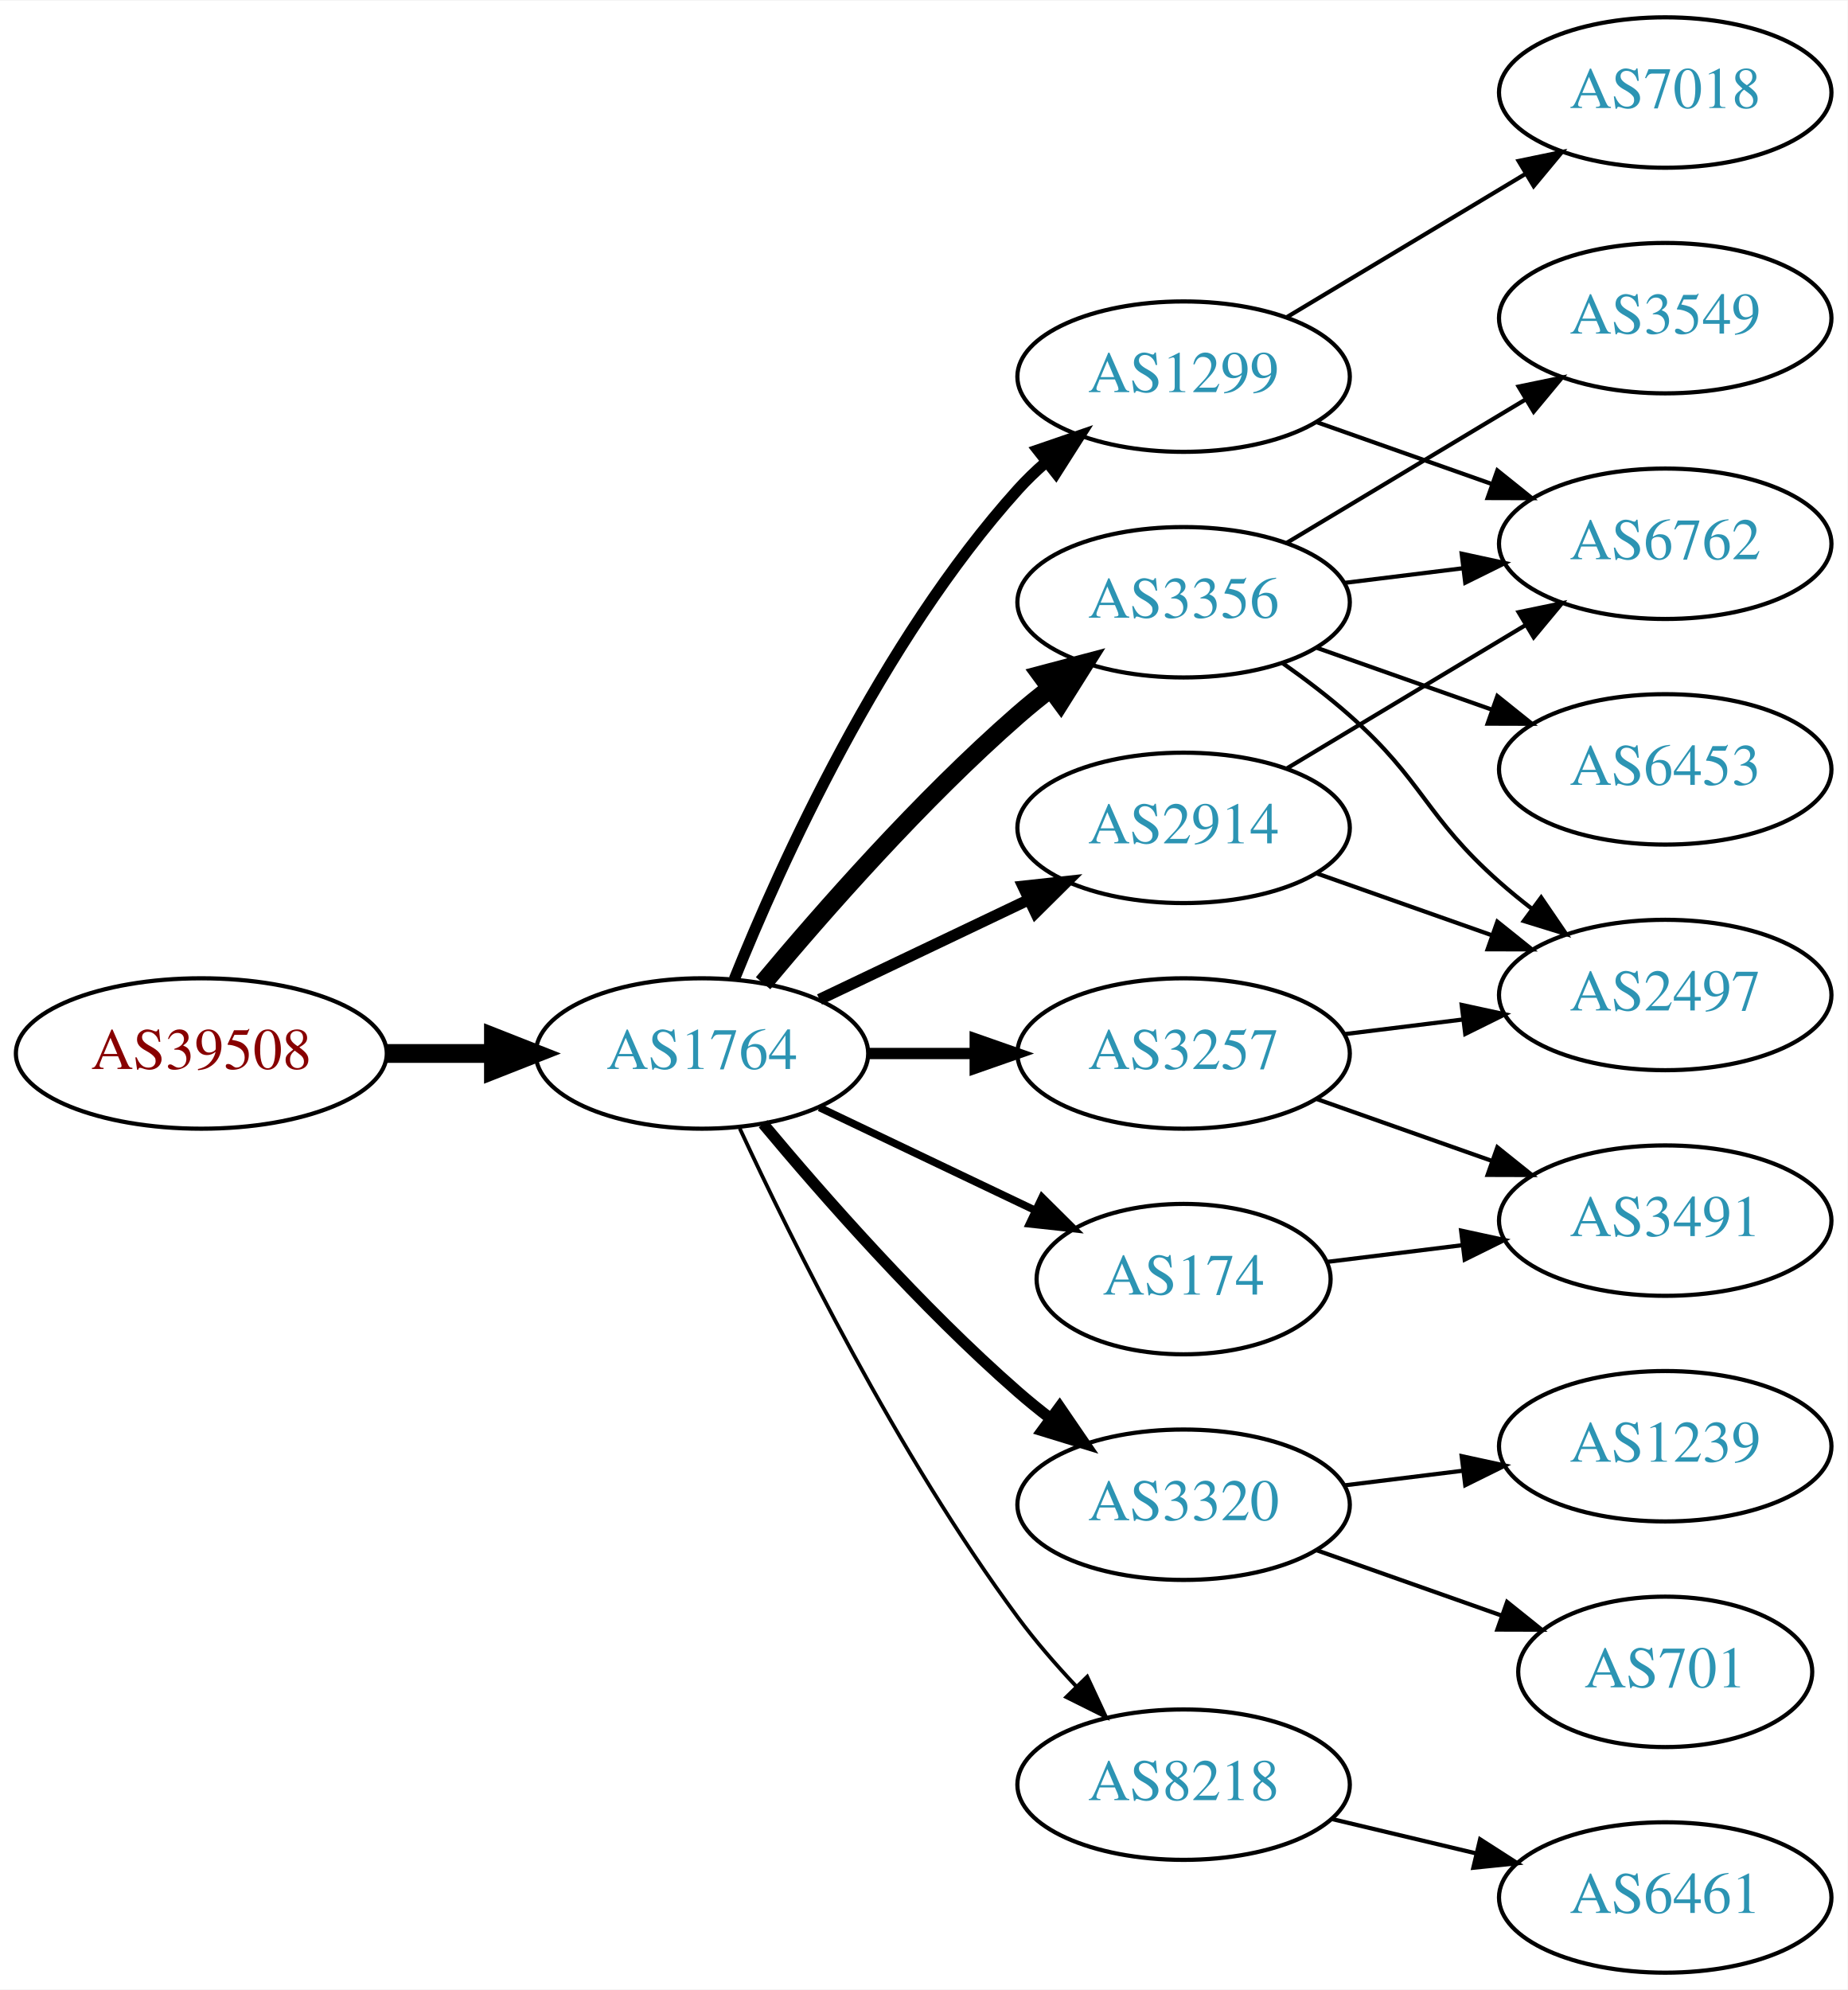
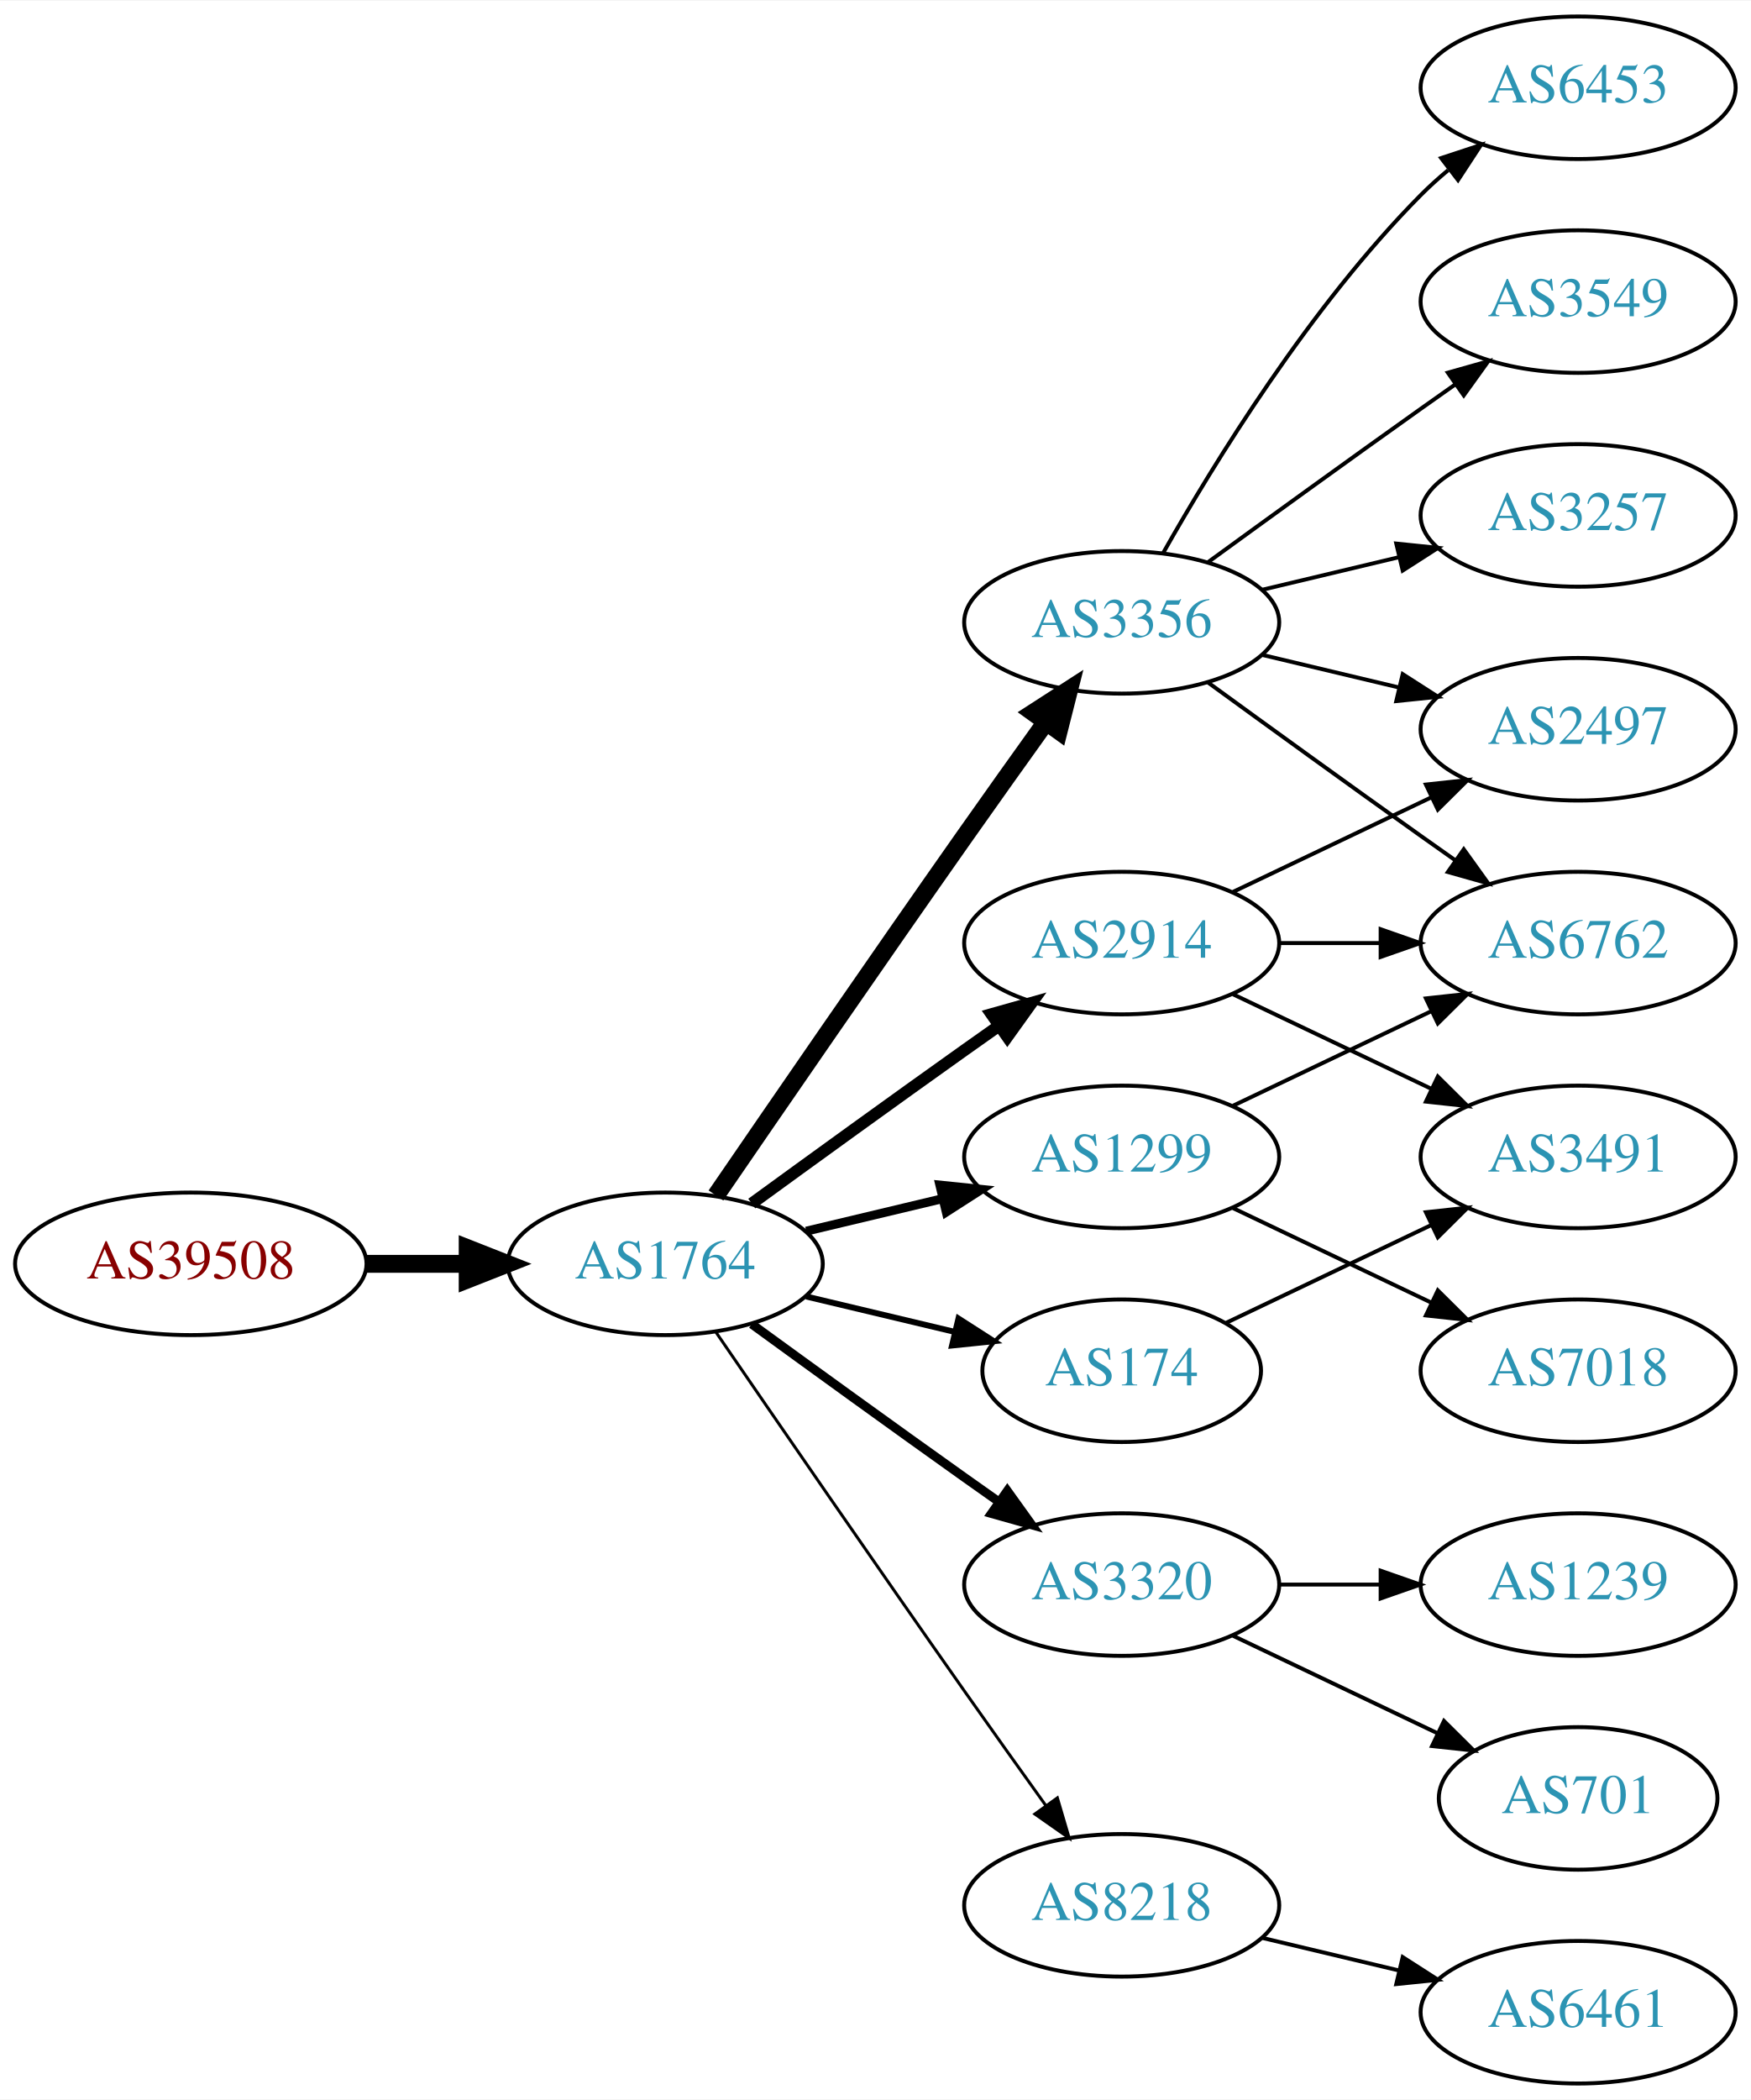
- <svg xmlns="http://www.w3.org/2000/svg" xmlns:xlink="http://www.w3.org/1999/xlink" width="442pt" height="476pt" viewBox="0.00 0.00 442.27 476.00">
-   <g id="graph0" class="graph" transform="scale(1 1) rotate(0) translate(4 472)">
-     <polygon fill="white" stroke="none" points="-4,4 -4,-472 438.271,-472 438.271,4 -4,4" />
+ <svg xmlns="http://www.w3.org/2000/svg" xmlns:xlink="http://www.w3.org/1999/xlink" width="442pt" height="530pt" viewBox="0.00 0.00 442.27 530.00">
+   <g id="graph0" class="graph" transform="scale(1 1) rotate(0) translate(4 526)">
+     <polygon fill="white" stroke="none" points="-4,4 -4,-526 438.271,-526 438.271,4 -4,4" />
    <g id="node1" class="node">
      <g id="a_node1">
        <a xlink:href="/asn/39508" xlink:title="AS39508 ~ AXIANS ICT Austria GmbH [AT]">
-           <ellipse fill="#ffffff" stroke="black" cx="44.196" cy="-220" rx="44.393" ry="18" />
-           <text text-anchor="middle" x="44.196" y="-216.3" font-family="Times,serif" font-size="14.00" fill="#880000">AS39508</text>
+           <ellipse fill="#ffffff" stroke="black" cx="44.196" cy="-207" rx="44.393" ry="18" />
+           <text text-anchor="middle" x="44.196" y="-203.3" font-family="Times,serif" font-size="14.00" fill="#880000">AS39508</text>
        </a>
      </g>
    </g>
    <g id="node2" class="node">
      <g id="a_node2">
        <a xlink:href="/asn/1764" xlink:title="AS1764 ~ NEXTLAYER-AS [AT]">
-           <ellipse fill="#ffffff" stroke="black" cx="164.039" cy="-220" rx="39.794" ry="18" />
-           <text text-anchor="middle" x="164.039" y="-216.3" font-family="Times,serif" font-size="14.00" fill="#2c94b3">AS1764</text>
+           <ellipse fill="#ffffff" stroke="black" cx="164.039" cy="-207" rx="39.794" ry="18" />
+           <text text-anchor="middle" x="164.039" y="-203.3" font-family="Times,serif" font-size="14.00" fill="#2c94b3">AS1764</text>
        </a>
      </g>
    </g>
    <g id="edge1" class="edge">
-       <path fill="none" stroke="black" stroke-width="4.5" d="M88.407,-220C96.72,-220 105.482,-220 113.965,-220" />
-       <polygon fill="black" stroke="black" stroke-width="4.5" points="114.123,-223.938 124.123,-220 114.123,-216.063 114.123,-223.938" />
+       <path fill="none" stroke="black" stroke-width="4.5" d="M88.407,-207C96.72,-207 105.482,-207 113.965,-207" />
+       <polygon fill="black" stroke="black" stroke-width="4.5" points="114.123,-210.938 124.123,-207 114.123,-203.063 114.123,-210.938" />
    </g>
    <g id="node3" class="node">
      <g id="a_node3">
        <a xlink:href="/asn/1299" xlink:title="AS1299 ~ Telia Carrier [EU]">
-           <ellipse fill="#ffffff" stroke="black" cx="279.332" cy="-382" rx="39.794" ry="18" />
-           <text text-anchor="middle" x="279.332" y="-378.3" font-family="Times,serif" font-size="14.00" fill="#2c94b3">AS1299</text>
+           <ellipse fill="#ffffff" stroke="black" cx="279.332" cy="-234" rx="39.794" ry="18" />
+           <text text-anchor="middle" x="279.332" y="-230.3" font-family="Times,serif" font-size="14.00" fill="#2c94b3">AS1299</text>
        </a>
      </g>
    </g>
    <g id="edge2" class="edge">
-       <path fill="none" stroke="black" stroke-width="2.7" d="M171.786,-237.787C182.837,-265.243 206.891,-318.578 239.685,-355 241.688,-357.224 243.906,-359.363 246.239,-361.397" />
-       <polygon fill="black" stroke="black" stroke-width="2.7" points="244.437,-364.433 254.458,-367.873 248.769,-358.935 244.437,-364.433" />
+       <path fill="none" stroke="black" stroke-width="2.25" d="M199.646,-215.248C210.517,-217.838 222.671,-220.735 234.114,-223.462" />
+       <polygon fill="black" stroke="black" stroke-width="2.25" points="233.397,-226.889 243.936,-225.803 235.02,-220.08 233.397,-226.889" />
    </g>
    <g id="node4" class="node">
      <g id="a_node4">
        <a xlink:href="/asn/3356" xlink:title="AS3356 ~ Level 3 Parent, LLC [US]">
-           <ellipse fill="#ffffff" stroke="black" cx="279.332" cy="-328" rx="39.794" ry="18" />
-           <text text-anchor="middle" x="279.332" y="-324.3" font-family="Times,serif" font-size="14.00" fill="#2c94b3">AS3356</text>
+           <ellipse fill="#ffffff" stroke="black" cx="279.332" cy="-369" rx="39.794" ry="18" />
+           <text text-anchor="middle" x="279.332" y="-365.3" font-family="Times,serif" font-size="14.00" fill="#2c94b3">AS3356</text>
        </a>
      </g>
    </g>
    <g id="edge3" class="edge">
-       <path fill="none" stroke="black" stroke-width="4.5" d="M178.669,-236.817C192.951,-253.929 216.498,-280.745 239.685,-301 242.151,-303.154 244.789,-305.294 247.487,-307.372" />
-       <polygon fill="black" stroke="black" stroke-width="4.5" points="245.252,-310.616 255.641,-313.37 249.919,-304.273 245.252,-310.616" />
+       <path fill="none" stroke="black" stroke-width="4.5" d="M176.846,-224.269C191.489,-245.642 217.262,-283.12 239.685,-315 246.32,-324.433 253.67,-334.739 260.164,-343.795" />
+       <polygon fill="black" stroke="black" stroke-width="4.5" points="257.044,-346.201 266.076,-352.026 263.44,-341.607 257.044,-346.201" />
    </g>
    <g id="node5" class="node">
      <g id="a_node5">
-         <a xlink:href="/asn/2914" xlink:title="AS2914 ~ NTT America, Inc. [US]">
-           <ellipse fill="#ffffff" stroke="black" cx="279.332" cy="-274" rx="39.794" ry="18" />
-           <text text-anchor="middle" x="279.332" y="-270.3" font-family="Times,serif" font-size="14.00" fill="#2c94b3">AS2914</text>
+         <a xlink:href="/asn/174" xlink:title="AS174 ~ Cogent Communications [US]">
+           <ellipse fill="#ffffff" stroke="black" cx="279.332" cy="-180" rx="35.194" ry="18" />
+           <text text-anchor="middle" x="279.332" y="-176.3" font-family="Times,serif" font-size="14.00" fill="#2c94b3">AS174</text>
        </a>
      </g>
    </g>
    <g id="edge4" class="edge">
-       <path fill="none" stroke="black" stroke-width="2.7" d="M192.175,-232.934C207.169,-240.081 225.99,-249.052 242.213,-256.785" />
-       <polygon fill="black" stroke="black" stroke-width="2.7" points="240.884,-260.028 251.417,-261.171 243.895,-253.709 240.884,-260.028" />
+       <path fill="none" stroke="black" stroke-width="1.5" d="M199.646,-198.752C211.44,-195.942 224.745,-192.771 237.013,-189.847" />
+       <polygon fill="black" stroke="black" stroke-width="1.5" points="238.101,-193.186 247.018,-187.463 236.479,-186.376 238.101,-193.186" />
    </g>
    <g id="node6" class="node">
      <g id="a_node6">
-         <a xlink:href="/asn/3257" xlink:title="AS3257 ~ GTT [DE]">
-           <ellipse fill="#ffffff" stroke="black" cx="279.332" cy="-220" rx="39.794" ry="18" />
-           <text text-anchor="middle" x="279.332" y="-216.3" font-family="Times,serif" font-size="14.00" fill="#2c94b3">AS3257</text>
+         <a xlink:href="/asn/3320" xlink:title="AS3320 ~ DTAG [DE]">
+           <ellipse fill="#ffffff" stroke="black" cx="279.332" cy="-126" rx="39.794" ry="18" />
+           <text text-anchor="middle" x="279.332" y="-122.3" font-family="Times,serif" font-size="14.00" fill="#2c94b3">AS3320</text>
        </a>
      </g>
    </g>
    <g id="edge5" class="edge">
-       <path fill="none" stroke="black" stroke-width="2.7" d="M203.711,-220C211.914,-220 220.678,-220 229.21,-220" />
-       <polygon fill="black" stroke="black" stroke-width="2.7" points="229.449,-223.5 239.449,-220 229.449,-216.5 229.449,-223.5" />
+       <path fill="none" stroke="black" stroke-width="2.25" d="M185.887,-191.778C200.821,-180.909 221.435,-165.975 239.685,-153 242.506,-150.995 245.449,-148.915 248.397,-146.841" />
+       <polygon fill="black" stroke="black" stroke-width="2.25" points="250.443,-149.681 256.621,-141.074 246.424,-143.95 250.443,-149.681" />
    </g>
    <g id="node7" class="node">
      <g id="a_node7">
-         <a xlink:href="/asn/3320" xlink:title="AS3320 ~ DTAG [DE]">
-           <ellipse fill="#ffffff" stroke="black" cx="279.332" cy="-112" rx="39.794" ry="18" />
-           <text text-anchor="middle" x="279.332" y="-108.3" font-family="Times,serif" font-size="14.00" fill="#2c94b3">AS3320</text>
+         <a xlink:href="/asn/2914" xlink:title="AS2914 ~ NTT America, Inc. [US]">
+           <ellipse fill="#ffffff" stroke="black" cx="279.332" cy="-288" rx="39.794" ry="18" />
+           <text text-anchor="middle" x="279.332" y="-284.3" font-family="Times,serif" font-size="14.00" fill="#2c94b3">AS2914</text>
        </a>
      </g>
    </g>
    <g id="edge6" class="edge">
-       <path fill="none" stroke="black" stroke-width="2.7" d="M178.669,-203.183C192.951,-186.071 216.498,-159.255 239.685,-139 242.151,-136.846 244.789,-134.706 247.487,-132.628" />
-       <polygon fill="black" stroke="black" stroke-width="2.7" points="249.66,-135.375 255.641,-126.63 245.512,-129.736 249.66,-135.375" />
+       <path fill="none" stroke="black" stroke-width="3" d="M185.887,-222.222C200.821,-233.091 221.435,-248.025 239.685,-261 242.506,-263.005 245.449,-265.085 248.397,-267.159" />
+       <polygon fill="black" stroke="black" stroke-width="3" points="246.424,-270.05 256.621,-272.926 250.443,-264.319 246.424,-270.05" />
    </g>
    <g id="node8" class="node">
      <g id="a_node8">
-         <a xlink:href="/asn/174" xlink:title="AS174 ~ Cogent Communications [US]">
-           <ellipse fill="#ffffff" stroke="black" cx="279.332" cy="-166" rx="35.194" ry="18" />
-           <text text-anchor="middle" x="279.332" y="-162.3" font-family="Times,serif" font-size="14.00" fill="#2c94b3">AS174</text>
-         </a>
-       </g>
-     </g>
-     <g id="edge7" class="edge">
-       <path fill="none" stroke="black" stroke-width="1.8" d="M192.175,-207.066C207.607,-199.71 227.092,-190.423 243.628,-182.541" />
-       <polygon fill="black" stroke="black" stroke-width="1.8" points="245.448,-185.551 252.969,-178.089 242.436,-179.232 245.448,-185.551" />
-     </g>
-     <g id="node9" class="node">
-       <g id="a_node9">
        <a xlink:href="/asn/8218" xlink:title="AS8218 ~ legacy Neotelecoms [FR]">
          <ellipse fill="#ffffff" stroke="black" cx="279.332" cy="-45" rx="39.794" ry="18" />
          <text text-anchor="middle" x="279.332" y="-41.3" font-family="Times,serif" font-size="14.00" fill="#2c94b3">AS8218</text>
        </a>
      </g>
    </g>
+     <g id="edge7" class="edge">
+       <path fill="none" stroke="black" stroke-width="0.75" d="M176.846,-189.731C191.489,-168.358 217.262,-130.88 239.685,-99 246.32,-89.567 253.67,-79.261 260.164,-70.205" />
+       <polygon fill="black" stroke="black" stroke-width="0.75" points="263.085,-72.138 266.076,-61.974 257.399,-68.054 263.085,-72.138" />
+     </g>
+     <g id="node9" class="node">
+       <g id="a_node9">
+         <a xlink:href="/asn/6762" xlink:title="AS6762 ~ TELECOM ITALIA SPARKLE S.p.A. [IT]">
+           <ellipse fill="#ffffff" stroke="black" cx="394.625" cy="-288" rx="39.794" ry="18" />
+           <text text-anchor="middle" x="394.625" y="-284.3" font-family="Times,serif" font-size="14.00" fill="#2c94b3">AS6762</text>
+         </a>
+       </g>
+     </g>
+     <g id="edge17" class="edge">
+       <path fill="none" stroke="black" d="M307.468,-246.934C322.462,-254.081 341.283,-263.052 357.506,-270.785" />
+       <polygon fill="black" stroke="black" points="356.177,-274.028 366.71,-275.171 359.188,-267.709 356.177,-274.028" />
+     </g>
+     <g id="node15" class="node">
+       <g id="a_node15">
+         <a xlink:href="/asn/7018" xlink:title="AS7018 ~ AT&amp;T Services, Inc. [US]">
+           <ellipse fill="#ffffff" stroke="black" cx="394.625" cy="-180" rx="39.794" ry="18" />
+           <text text-anchor="middle" x="394.625" y="-176.3" font-family="Times,serif" font-size="14.00" fill="#2c94b3">AS7018</text>
+         </a>
+       </g>
+     </g>
+     <g id="edge16" class="edge">
+       <path fill="none" stroke="black" d="M307.468,-221.066C322.462,-213.919 341.283,-204.948 357.506,-197.215" />
+       <polygon fill="black" stroke="black" points="359.188,-200.291 366.71,-192.829 356.177,-193.972 359.188,-200.291" />
+     </g>
    <g id="edge8" class="edge">
-       <path fill="none" stroke="black" stroke-width="0.9" d="M173.085,-202.065C185.484,-175.325 210.867,-123.979 239.685,-85 243.851,-79.366 248.76,-73.712 253.656,-68.502" />
-       <polygon fill="black" stroke="black" stroke-width="0.9" points="256.26,-70.846 260.733,-61.241 251.247,-65.96 256.26,-70.846" />
+       <path fill="none" stroke="black" d="M301.18,-353.778C316.114,-342.909 336.727,-327.975 354.978,-315 357.799,-312.995 360.742,-310.915 363.69,-308.841" />
+       <polygon fill="black" stroke="black" points="365.736,-311.681 371.914,-303.074 361.717,-305.95 365.736,-311.681" />
+     </g>
+     <g id="node10" class="node">
+       <g id="a_node10">
+         <a xlink:href="/asn/6453" xlink:title="AS6453 ~ TATA COMMUNICATIONS (AMERICA) INC [US]">
+           <ellipse fill="#ffffff" stroke="black" cx="394.625" cy="-504" rx="39.794" ry="18" />
+           <text text-anchor="middle" x="394.625" y="-500.3" font-family="Times,serif" font-size="14.00" fill="#2c94b3">AS6453</text>
+         </a>
+       </g>
+     </g>
+     <g id="edge9" class="edge">
+       <path fill="none" stroke="black" d="M289.791,-386.49C302.573,-409.096 327.005,-448.886 354.978,-477 357.089,-479.121 359.385,-481.188 361.77,-483.171" />
+       <polygon fill="black" stroke="black" points="360.023,-486.242 370.086,-489.556 364.286,-480.69 360.023,-486.242" />
    </g>
    <g id="node11" class="node">
      <g id="a_node11">
-         <a xlink:href="/asn/6762" xlink:title="AS6762 ~ TELECOM ITALIA SPARKLE S.p.A. [IT]">
-           <ellipse fill="#ffffff" stroke="black" cx="394.625" cy="-342" rx="39.794" ry="18" />
-           <text text-anchor="middle" x="394.625" y="-338.3" font-family="Times,serif" font-size="14.00" fill="#2c94b3">AS6762</text>
-         </a>
-       </g>
-     </g>
-     <g id="edge12" class="edge">
-       <path fill="none" stroke="black" d="M311.289,-371.07C324.153,-366.528 339.259,-361.195 352.995,-356.345" />
-       <polygon fill="black" stroke="black" points="354.44,-359.547 362.704,-352.917 352.109,-352.946 354.44,-359.547" />
+         <a xlink:href="/asn/3549" xlink:title="AS3549 ~ Level 3 Parent, LLC [US]">
+           <ellipse fill="#ffffff" stroke="black" cx="394.625" cy="-450" rx="39.794" ry="18" />
+           <text text-anchor="middle" x="394.625" y="-446.3" font-family="Times,serif" font-size="14.00" fill="#2c94b3">AS3549</text>
+         </a>
+       </g>
+     </g>
+     <g id="edge10" class="edge">
+       <path fill="none" stroke="black" d="M301.18,-384.222C316.114,-395.091 336.727,-410.025 354.978,-423 357.799,-425.005 360.742,-427.085 363.69,-429.159" />
+       <polygon fill="black" stroke="black" points="361.717,-432.05 371.914,-434.926 365.736,-426.319 361.717,-432.05" />
    </g>
    <g id="node12" class="node">
      <g id="a_node12">
-         <a xlink:href="/asn/7018" xlink:title="AS7018 ~ AT&amp;T Services, Inc. [US]">
-           <ellipse fill="#ffffff" stroke="black" cx="394.625" cy="-450" rx="39.794" ry="18" />
-           <text text-anchor="middle" x="394.625" y="-446.3" font-family="Times,serif" font-size="14.00" fill="#2c94b3">AS7018</text>
+         <a xlink:href="/asn/2497" xlink:title="AS2497 ~ Internet Initiative Japan Inc. [JP]">
+           <ellipse fill="#ffffff" stroke="black" cx="394.625" cy="-342" rx="39.794" ry="18" />
+           <text text-anchor="middle" x="394.625" y="-338.3" font-family="Times,serif" font-size="14.00" fill="#2c94b3">AS2497</text>
        </a>
      </g>
    </g>
    <g id="edge11" class="edge">
-       <path fill="none" stroke="black" d="M304.082,-396.255C320.698,-406.229 343.094,-419.671 361.331,-430.617" />
-       <polygon fill="black" stroke="black" points="359.531,-433.618 369.906,-435.764 363.133,-427.616 359.531,-433.618" />
-     </g>
-     <g id="node10" class="node">
-       <g id="a_node10">
-         <a xlink:href="/asn/2497" xlink:title="AS2497 ~ Internet Initiative Japan Inc. [JP]">
-           <ellipse fill="#ffffff" stroke="black" cx="394.625" cy="-234" rx="39.794" ry="18" />
-           <text text-anchor="middle" x="394.625" y="-230.3" font-family="Times,serif" font-size="14.00" fill="#2c94b3">AS2497</text>
-         </a>
-       </g>
-     </g>
-     <g id="edge14" class="edge">
-       <path fill="none" stroke="black" d="M303.058,-313.411C308.459,-309.6 314.072,-305.337 318.978,-301 336.898,-285.159 337.058,-276.841 354.978,-261 357.431,-258.832 360.061,-256.682 362.753,-254.597" />
-       <polygon fill="black" stroke="black" points="364.928,-257.342 370.898,-248.589 360.773,-251.709 364.928,-257.342" />
-     </g>
-     <g id="edge16" class="edge">
-       <path fill="none" stroke="black" d="M317.742,-332.623C326.83,-333.746 336.667,-334.962 346.152,-336.134" />
-       <polygon fill="black" stroke="black" points="345.9,-339.629 356.254,-337.382 346.758,-332.682 345.9,-339.629" />
+       <path fill="none" stroke="black" d="M314.939,-360.752C325.81,-358.162 337.964,-355.265 349.407,-352.538" />
+       <polygon fill="black" stroke="black" points="350.313,-355.92 359.229,-350.197 348.69,-349.111 350.313,-355.92" />
    </g>
    <g id="node13" class="node">
      <g id="a_node13">
-         <a xlink:href="/asn/3549" xlink:title="AS3549 ~ Level 3 Parent, LLC [US]">
+         <a xlink:href="/asn/3257" xlink:title="AS3257 ~ GTT [DE]">
          <ellipse fill="#ffffff" stroke="black" cx="394.625" cy="-396" rx="39.794" ry="18" />
-           <text text-anchor="middle" x="394.625" y="-392.3" font-family="Times,serif" font-size="14.00" fill="#2c94b3">AS3549</text>
-         </a>
-       </g>
-     </g>
-     <g id="edge13" class="edge">
-       <path fill="none" stroke="black" d="M304.082,-342.255C320.698,-352.229 343.094,-365.671 361.331,-376.617" />
-       <polygon fill="black" stroke="black" points="359.531,-379.618 369.906,-381.764 363.133,-373.616 359.531,-379.618" />
+           <text text-anchor="middle" x="394.625" y="-392.3" font-family="Times,serif" font-size="14.00" fill="#2c94b3">AS3257</text>
+         </a>
+       </g>
+     </g>
+     <g id="edge12" class="edge">
+       <path fill="none" stroke="black" d="M314.939,-377.248C325.81,-379.838 337.964,-382.735 349.407,-385.462" />
+       <polygon fill="black" stroke="black" points="348.69,-388.889 359.229,-387.803 350.313,-382.08 348.69,-388.889" />
    </g>
    <g id="node14" class="node">
      <g id="a_node14">
-         <a xlink:href="/asn/6453" xlink:title="AS6453 ~ TATA COMMUNICATIONS (AMERICA) INC [US]">
-           <ellipse fill="#ffffff" stroke="black" cx="394.625" cy="-288" rx="39.794" ry="18" />
-           <text text-anchor="middle" x="394.625" y="-284.3" font-family="Times,serif" font-size="14.00" fill="#2c94b3">AS6453</text>
-         </a>
-       </g>
-     </g>
-     <g id="edge15" class="edge">
-       <path fill="none" stroke="black" d="M311.289,-317.07C324.153,-312.528 339.259,-307.195 352.995,-302.345" />
-       <polygon fill="black" stroke="black" points="354.44,-305.547 362.704,-298.917 352.109,-298.946 354.44,-305.547" />
-     </g>
-     <g id="edge9" class="edge">
-       <path fill="none" stroke="black" d="M311.289,-263.07C324.153,-258.528 339.259,-253.195 352.995,-248.345" />
-       <polygon fill="black" stroke="black" points="354.44,-251.547 362.704,-244.917 352.109,-244.946 354.44,-251.547" />
-     </g>
-     <g id="edge10" class="edge">
-       <path fill="none" stroke="black" d="M304.082,-288.255C320.698,-298.229 343.094,-311.671 361.331,-322.617" />
-       <polygon fill="black" stroke="black" points="359.531,-325.618 369.906,-327.764 363.133,-319.616 359.531,-325.618" />
+         <a xlink:href="/asn/3491" xlink:title="AS3491 ~ PCCW Global, Inc. [US]">
+           <ellipse fill="#ffffff" stroke="black" cx="394.625" cy="-234" rx="39.794" ry="18" />
+           <text text-anchor="middle" x="394.625" y="-230.3" font-family="Times,serif" font-size="14.00" fill="#2c94b3">AS3491</text>
+         </a>
+       </g>
    </g>
    <g id="edge18" class="edge">
-       <path fill="none" stroke="black" d="M317.742,-224.623C326.83,-225.746 336.667,-226.962 346.152,-228.134" />
-       <polygon fill="black" stroke="black" points="345.9,-231.629 356.254,-229.382 346.758,-224.682 345.9,-231.629" />
-     </g>
-     <g id="node15" class="node">
-       <g id="a_node15">
-         <a xlink:href="/asn/3491" xlink:title="AS3491 ~ PCCW Global, Inc. [US]">
-           <ellipse fill="#ffffff" stroke="black" cx="394.625" cy="-180" rx="39.794" ry="18" />
-           <text text-anchor="middle" x="394.625" y="-176.3" font-family="Times,serif" font-size="14.00" fill="#2c94b3">AS3491</text>
-         </a>
-       </g>
-     </g>
-     <g id="edge17" class="edge">
-       <path fill="none" stroke="black" d="M311.289,-209.07C324.153,-204.528 339.259,-199.195 352.995,-194.345" />
-       <polygon fill="black" stroke="black" points="354.44,-197.547 362.704,-190.917 352.109,-190.946 354.44,-197.547" />
+       <path fill="none" stroke="black" d="M305.757,-192.119C321.059,-199.413 340.783,-208.814 357.665,-216.86" />
+       <polygon fill="black" stroke="black" points="356.172,-220.026 366.705,-221.169 359.184,-213.707 356.172,-220.026" />
    </g>
    <g id="node16" class="node">
      <g id="a_node16">
+         <a xlink:href="/asn/1239" xlink:title="AS1239 ~ Sprint [US]">
+           <ellipse fill="#ffffff" stroke="black" cx="394.625" cy="-126" rx="39.794" ry="18" />
+           <text text-anchor="middle" x="394.625" y="-122.3" font-family="Times,serif" font-size="14.00" fill="#2c94b3">AS1239</text>
+         </a>
+       </g>
+     </g>
+     <g id="edge19" class="edge">
+       <path fill="none" stroke="black" d="M319.004,-126C327.207,-126 335.971,-126 344.503,-126" />
+       <polygon fill="black" stroke="black" points="344.742,-129.5 354.742,-126 344.742,-122.5 344.742,-129.5" />
+     </g>
+     <g id="node17" class="node">
+       <g id="a_node17">
        <a xlink:href="/asn/701" xlink:title="AS701 ~ UUNET [US]">
          <ellipse fill="#ffffff" stroke="black" cx="394.625" cy="-72" rx="35.194" ry="18" />
          <text text-anchor="middle" x="394.625" y="-68.3" font-family="Times,serif" font-size="14.00" fill="#2c94b3">AS701</text>
        </a>
      </g>
    </g>
-     <g id="edge19" class="edge">
-       <path fill="none" stroke="black" d="M311.289,-101.07C324.917,-96.258 341.06,-90.559 355.427,-85.486" />
-       <polygon fill="black" stroke="black" points="356.772,-88.723 365.036,-82.094 354.441,-82.123 356.772,-88.723" />
-     </g>
-     <g id="node17" class="node">
-       <g id="a_node17">
-         <a xlink:href="/asn/1239" xlink:title="AS1239 ~ Sprint [US]">
-           <ellipse fill="#ffffff" stroke="black" cx="394.625" cy="-126" rx="39.794" ry="18" />
-           <text text-anchor="middle" x="394.625" y="-122.3" font-family="Times,serif" font-size="14.00" fill="#2c94b3">AS1239</text>
-         </a>
-       </g>
-     </g>
    <g id="edge20" class="edge">
-       <path fill="none" stroke="black" d="M317.742,-116.623C326.83,-117.746 336.667,-118.962 346.152,-120.134" />
-       <polygon fill="black" stroke="black" points="345.9,-123.629 356.254,-121.382 346.758,-116.682 345.9,-123.629" />
-     </g>
-     <g id="edge21" class="edge">
-       <path fill="none" stroke="black" d="M313.71,-170.125C323.801,-171.372 335.084,-172.766 345.919,-174.105" />
-       <polygon fill="black" stroke="black" points="345.762,-177.612 356.116,-175.365 346.621,-170.665 345.762,-177.612" />
+       <path fill="none" stroke="black" d="M307.468,-113.066C322.9,-105.71 342.385,-96.423 358.92,-88.541" />
+       <polygon fill="black" stroke="black" points="360.741,-91.551 368.262,-84.089 357.729,-85.232 360.741,-91.551" />
+     </g>
+     <g id="edge14" class="edge">
+       <path fill="none" stroke="black" d="M319.004,-288C327.207,-288 335.971,-288 344.503,-288" />
+       <polygon fill="black" stroke="black" points="344.742,-291.5 354.742,-288 344.742,-284.5 344.742,-291.5" />
+     </g>
+     <g id="edge13" class="edge">
+       <path fill="none" stroke="black" d="M307.468,-300.934C322.462,-308.081 341.283,-317.052 357.506,-324.785" />
+       <polygon fill="black" stroke="black" points="356.177,-328.028 366.71,-329.171 359.188,-321.709 356.177,-328.028" />
+     </g>
+     <g id="edge15" class="edge">
+       <path fill="none" stroke="black" d="M307.468,-275.066C322.462,-267.919 341.283,-258.948 357.506,-251.215" />
+       <polygon fill="black" stroke="black" points="359.188,-254.291 366.71,-246.829 356.177,-247.972 359.188,-254.291" />
    </g>
    <g id="node18" class="node">
      <g id="a_node18">
        <a xlink:href="/asn/6461" xlink:title="AS6461 ~ Zayo Bandwidth [US]">
          <ellipse fill="#ffffff" stroke="black" cx="394.625" cy="-18" rx="39.794" ry="18" />
          <text text-anchor="middle" x="394.625" y="-14.3" font-family="Times,serif" font-size="14.00" fill="#2c94b3">AS6461</text>
        </a>
      </g>
    </g>
-     <g id="edge22" class="edge">
+     <g id="edge21" class="edge">
      <path fill="none" stroke="black" d="M314.939,-36.752C325.81,-34.162 337.964,-31.265 349.407,-28.538" />
      <polygon fill="black" stroke="black" points="350.313,-31.92 359.229,-26.197 348.69,-25.111 350.313,-31.92" />
    </g>
  </g>
</svg>
